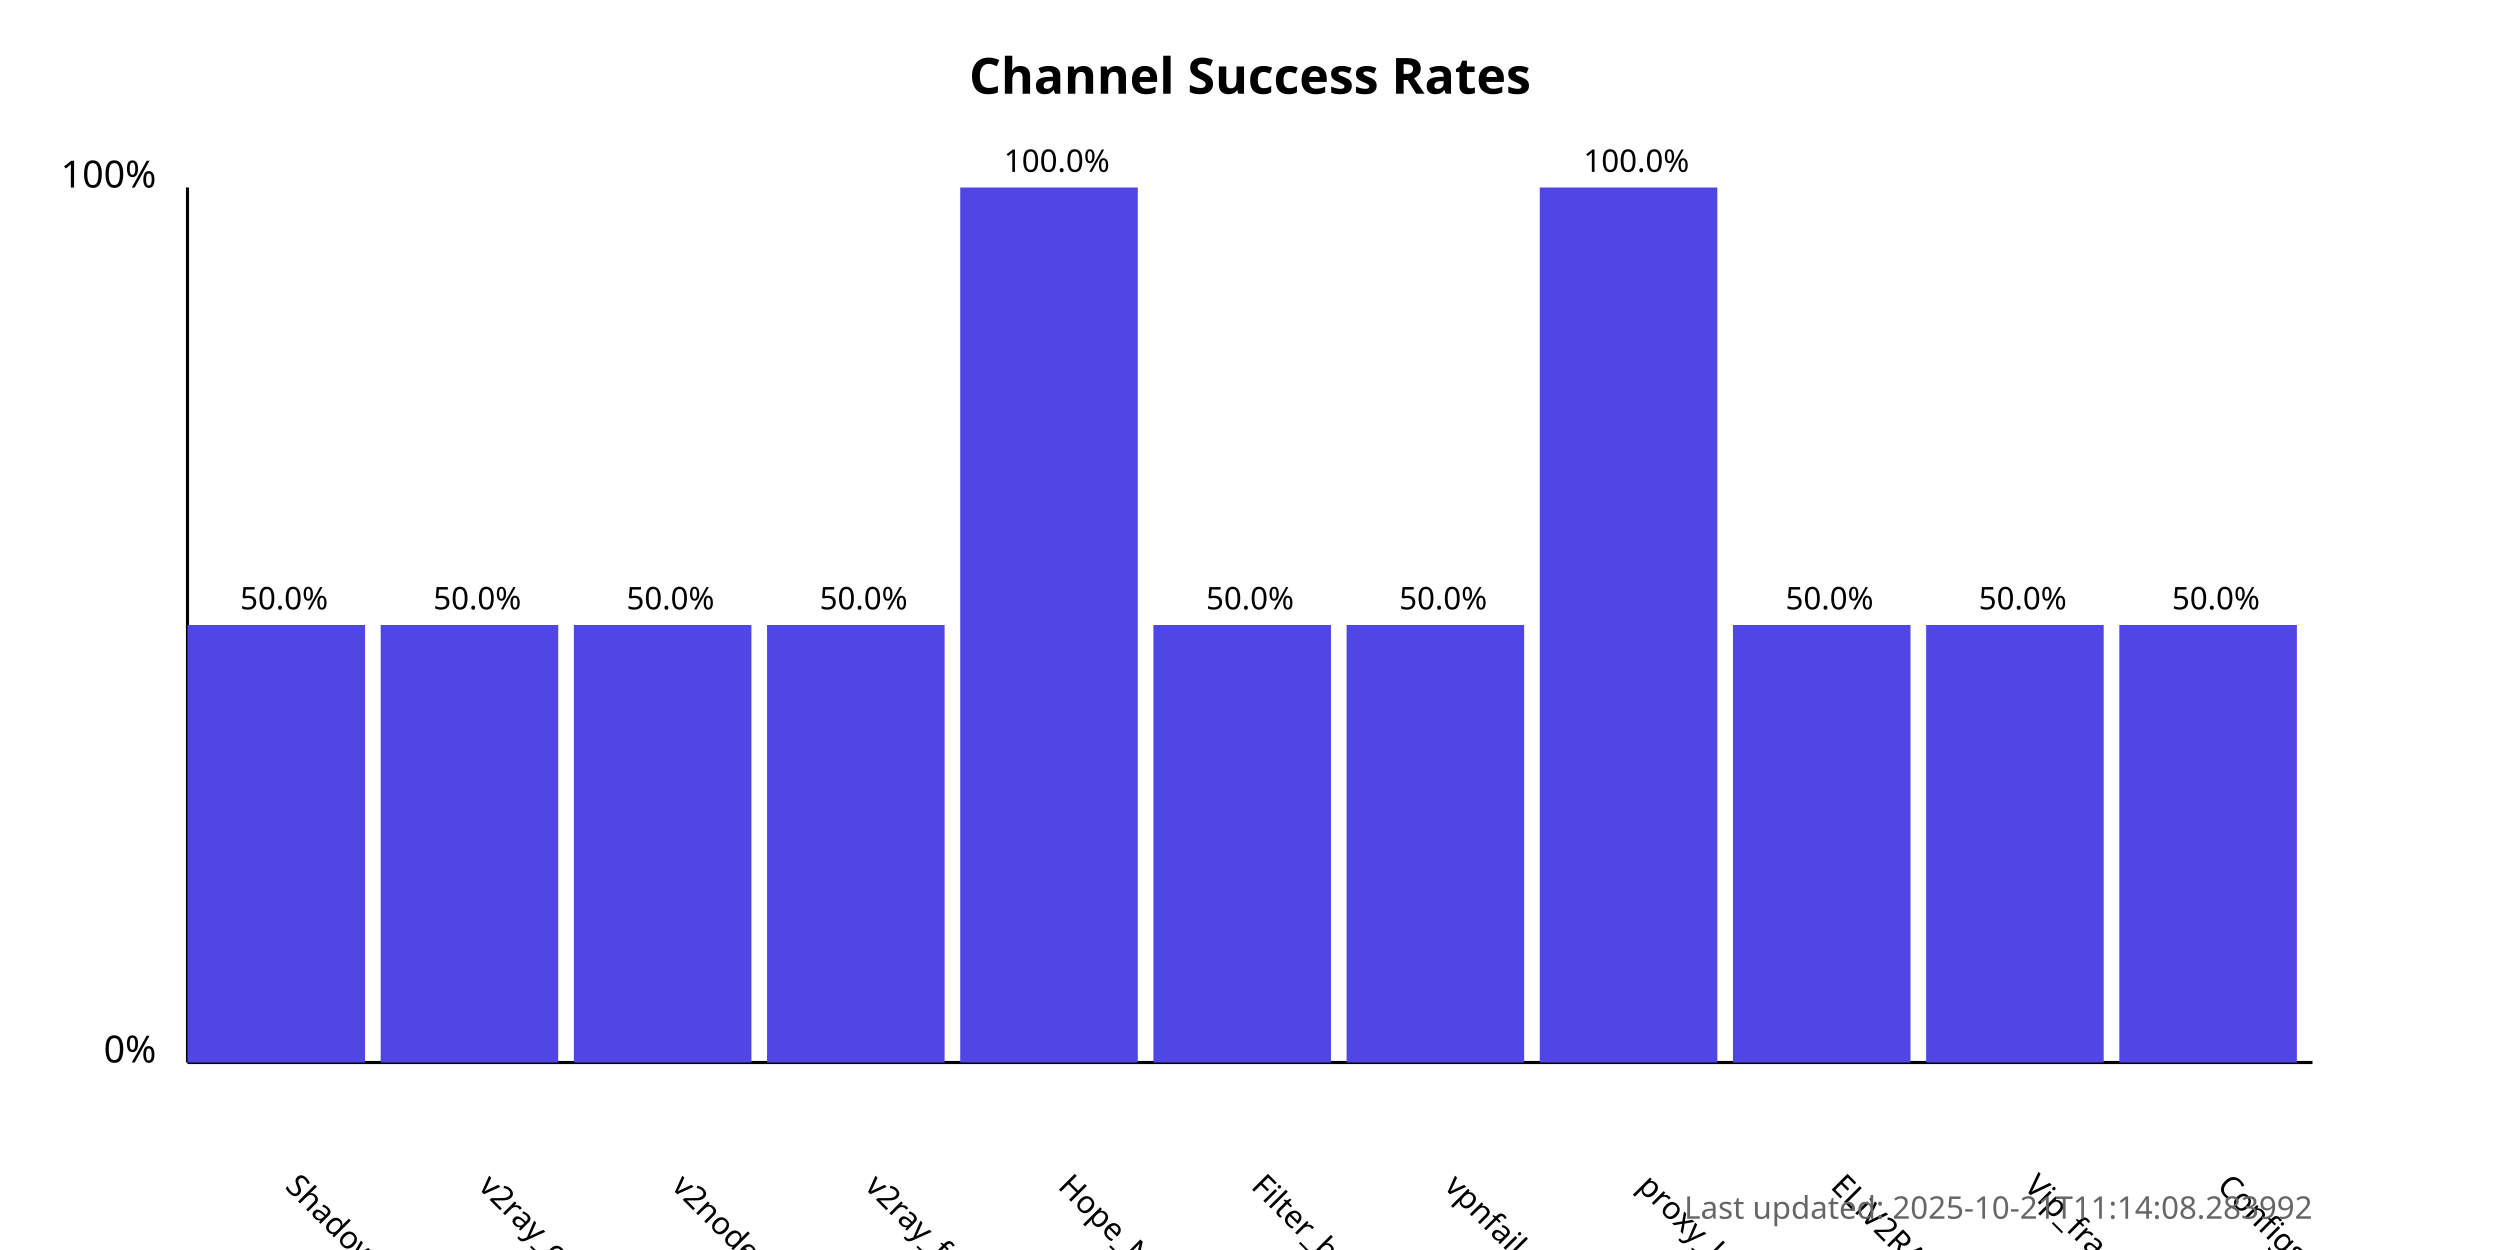
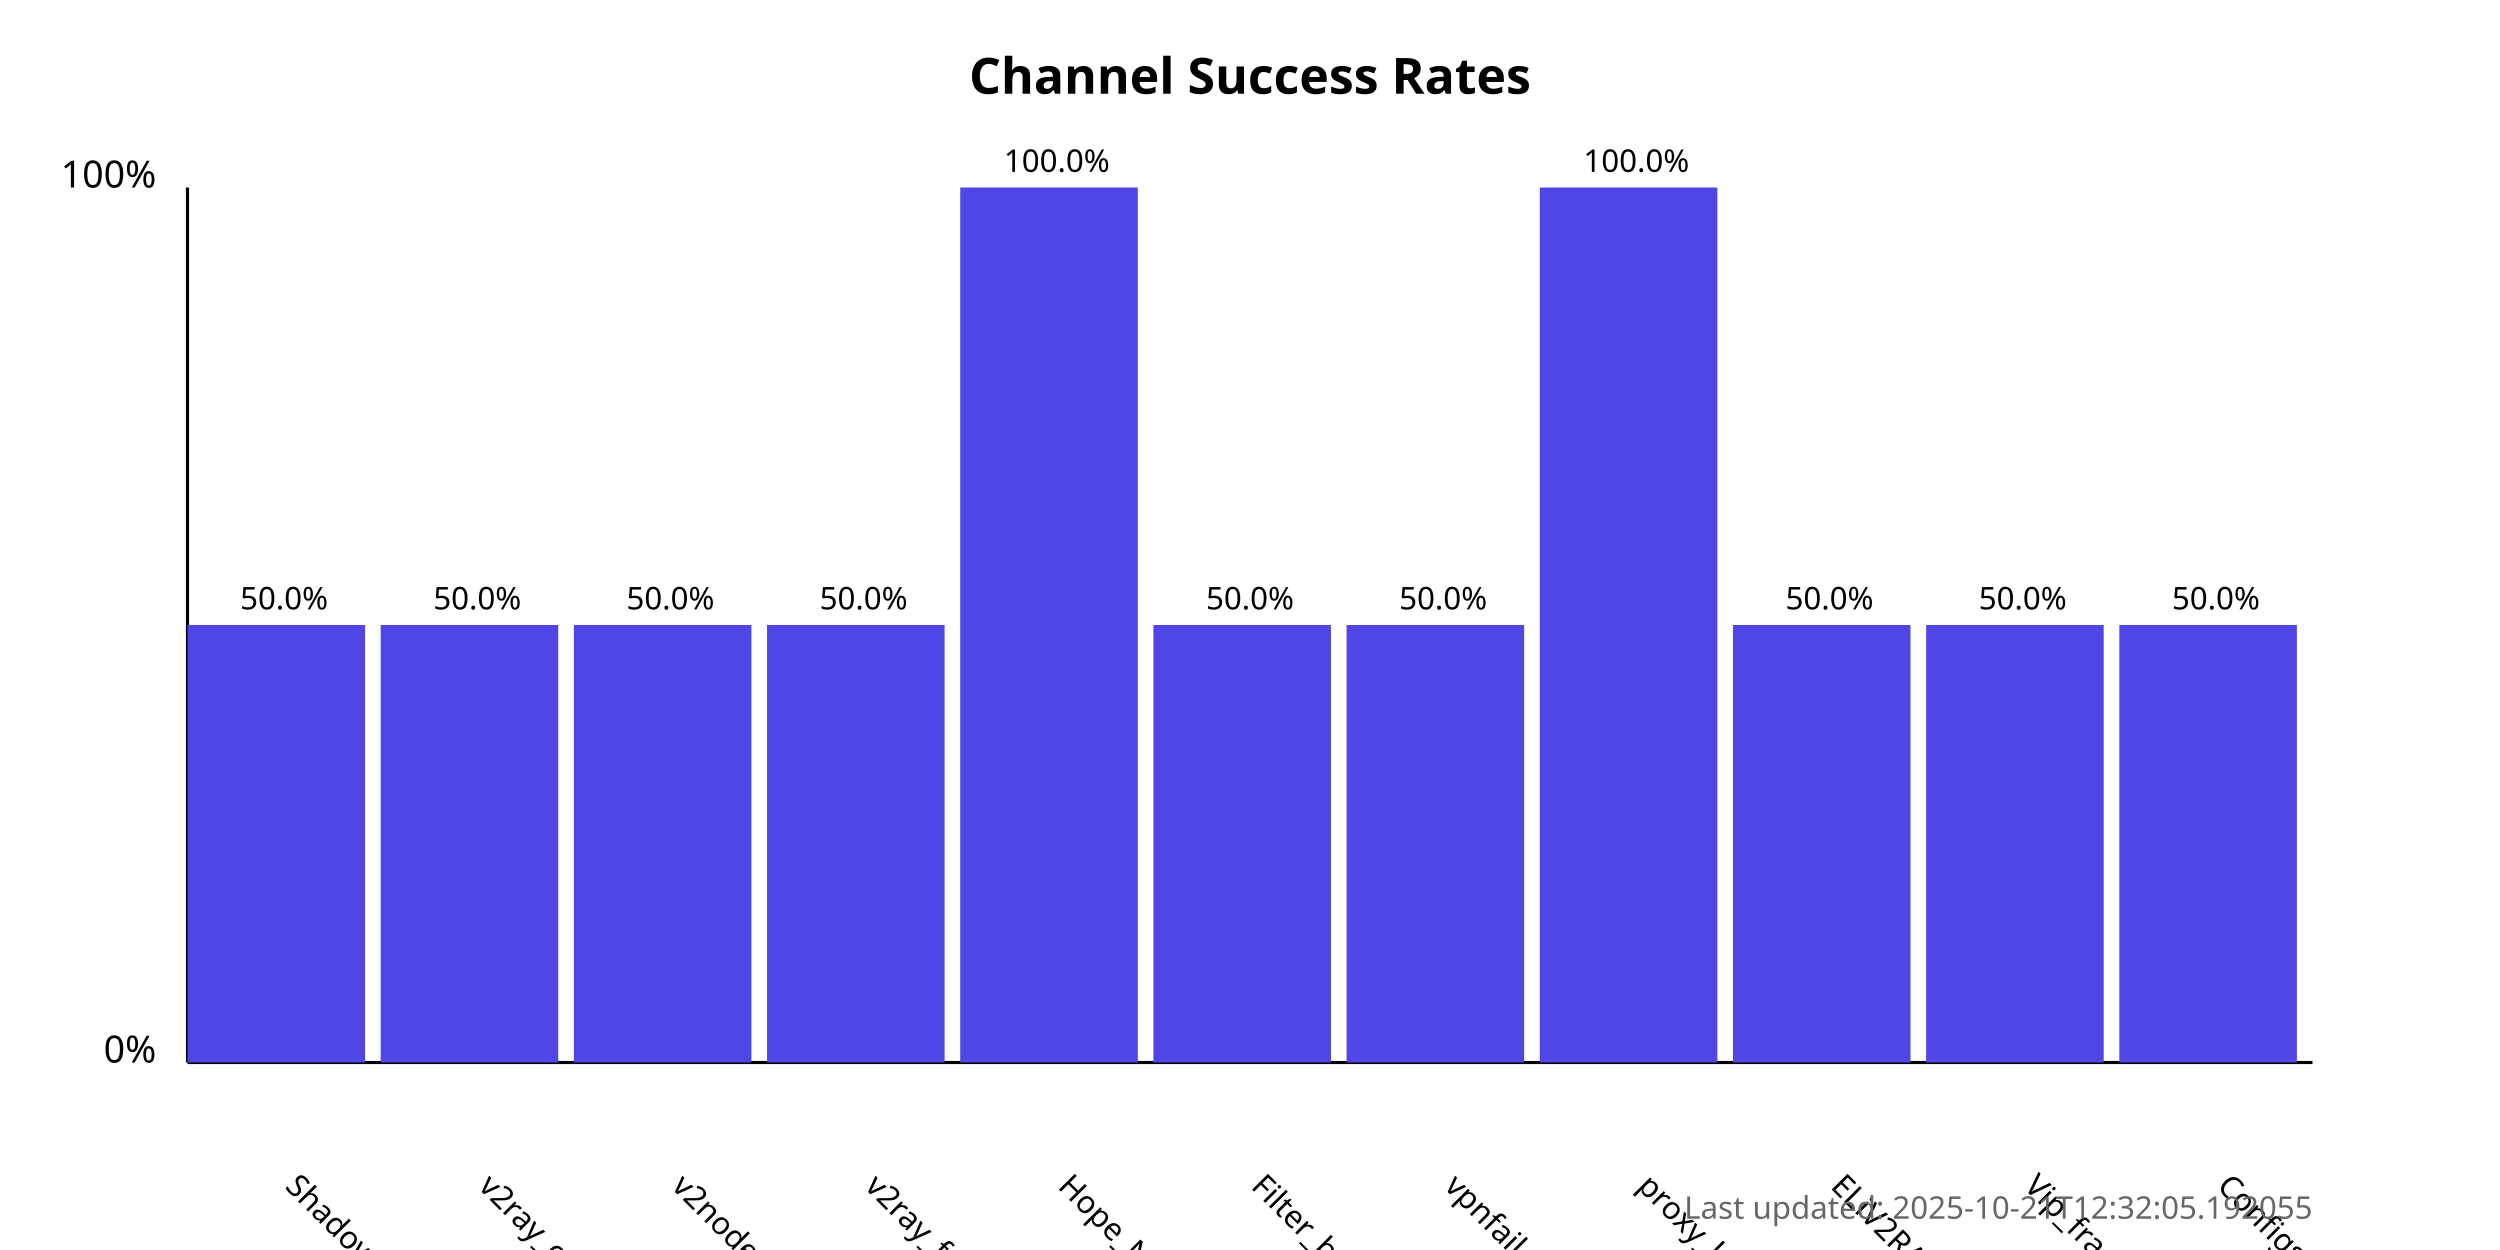
<svg xmlns="http://www.w3.org/2000/svg" width="800" height="400">
  <style>
            .chart-title { font: bold 16px sans-serif; }
            .axis-label { font: 12px sans-serif; }
            .tick-label { font: 10px sans-serif; }
            .bar { fill: #4f46e5; }
            .bar:hover { fill: #6366f1; }
            .timestamp { font: 10px sans-serif; fill: #666; }
        </style>
  <text x="400.0" y="30" text-anchor="middle" class="chart-title">
            Channel Success Rates
        </text>
  <line x1="60" y1="340" x2="60" y2="60" stroke="black" stroke-width="1" />
  <line x1="60" y1="340" x2="740" y2="340" stroke="black" stroke-width="1" />
  <text x="50" y="340" text-anchor="end" class="axis-label">0%</text>
  <text x="50" y="60" text-anchor="end" class="axis-label">100%</text>
  <g>
    <rect x="60" y="200.0" width="56.818" height="140.0" class="bar" />
    <text x="90.909" y="380" transform="rotate(45, 90.90909, 380)" text-anchor="start" class="tick-label">
                ShadowProxy66
            </text>
    <text x="90.909" y="195.0" text-anchor="middle" class="tick-label">
                50.0%
            </text>
  </g>
  <g>
    <rect x="121.818" y="200.0" width="56.818" height="140.0" class="bar" />
    <text x="152.727" y="380" transform="rotate(45, 152.7273, 380)" text-anchor="start" class="tick-label">
                v2ray_configs_pool
            </text>
    <text x="152.727" y="195.0" text-anchor="middle" class="tick-label">
                50.0%
            </text>
  </g>
  <g>
    <rect x="183.636" y="200.0" width="56.818" height="140.0" class="bar" />
    <text x="214.545" y="380" transform="rotate(45, 214.5455, 380)" text-anchor="start" class="tick-label">
                v2nodes
            </text>
    <text x="214.545" y="195.0" text-anchor="middle" class="tick-label">
                50.0%
            </text>
  </g>
  <g>
    <rect x="245.455" y="200.0" width="56.818" height="140.0" class="bar" />
    <text x="276.364" y="380" transform="rotate(45, 276.3636, 380)" text-anchor="start" class="tick-label">
                v2ray_free_conf
            </text>
    <text x="276.364" y="195.0" text-anchor="middle" class="tick-label">
                50.0%
            </text>
  </g>
  <g>
    <rect x="307.273" y="60.0" width="56.818" height="280.0" class="bar" />
    <text x="338.182" y="380" transform="rotate(45, 338.1818, 380)" text-anchor="start" class="tick-label">
                Hope_Net
            </text>
    <text x="338.182" y="55.0" text-anchor="middle" class="tick-label">
                100.0%
            </text>
  </g>
  <g>
    <rect x="369.091" y="200.0" width="56.818" height="140.0" class="bar" />
    <text x="400.0" y="380" transform="rotate(45, 400.0, 380)" text-anchor="start" class="tick-label">
                Filter_breaker
            </text>
    <text x="400.0" y="195.0" text-anchor="middle" class="tick-label">
                50.0%
            </text>
  </g>
  <g>
    <rect x="430.909" y="200.0" width="56.818" height="140.0" class="bar" />
    <text x="461.818" y="380" transform="rotate(45, 461.8182, 380)" text-anchor="start" class="tick-label">
                vpnfail_vless
            </text>
    <text x="461.818" y="195.0" text-anchor="middle" class="tick-label">
                50.0%
            </text>
  </g>
  <g>
    <rect x="492.727" y="60.0" width="56.818" height="280.0" class="bar" />
    <text x="523.636" y="380" transform="rotate(45, 523.6364, 380)" text-anchor="start" class="tick-label">
                proxy_kafee
            </text>
    <text x="523.636" y="55.0" text-anchor="middle" class="tick-label">
                100.0%
            </text>
  </g>
  <g>
    <rect x="554.545" y="200.0" width="56.818" height="140.0" class="bar" />
    <text x="585.455" y="380" transform="rotate(45, 585.4545, 380)" text-anchor="start" class="tick-label">
                ELiV2RAY
            </text>
    <text x="585.455" y="195.0" text-anchor="middle" class="tick-label">
                50.0%
            </text>
  </g>
  <g>
    <rect x="616.364" y="200.0" width="56.818" height="140.0" class="bar" />
    <text x="647.273" y="380" transform="rotate(45, 647.2727, 380)" text-anchor="start" class="tick-label">
                Vip_fragment_v2ray
            </text>
    <text x="647.273" y="195.0" text-anchor="middle" class="tick-label">
                50.0%
            </text>
  </g>
  <g>
    <rect x="678.182" y="200.0" width="56.818" height="140.0" class="bar" />
    <text x="709.091" y="380" transform="rotate(45, 709.0909, 380)" text-anchor="start" class="tick-label">
                ConfigsHubPlus
            </text>
    <text x="709.091" y="195.0" text-anchor="middle" class="tick-label">
                50.0%
            </text>
  </g>
  <text x="740" y="390" text-anchor="end" class="timestamp">
-             Last updated: 2025-10-21T11:14:08.283992
+             Last updated: 2025-10-21T12:32:05.192055
        </text>
</svg>
